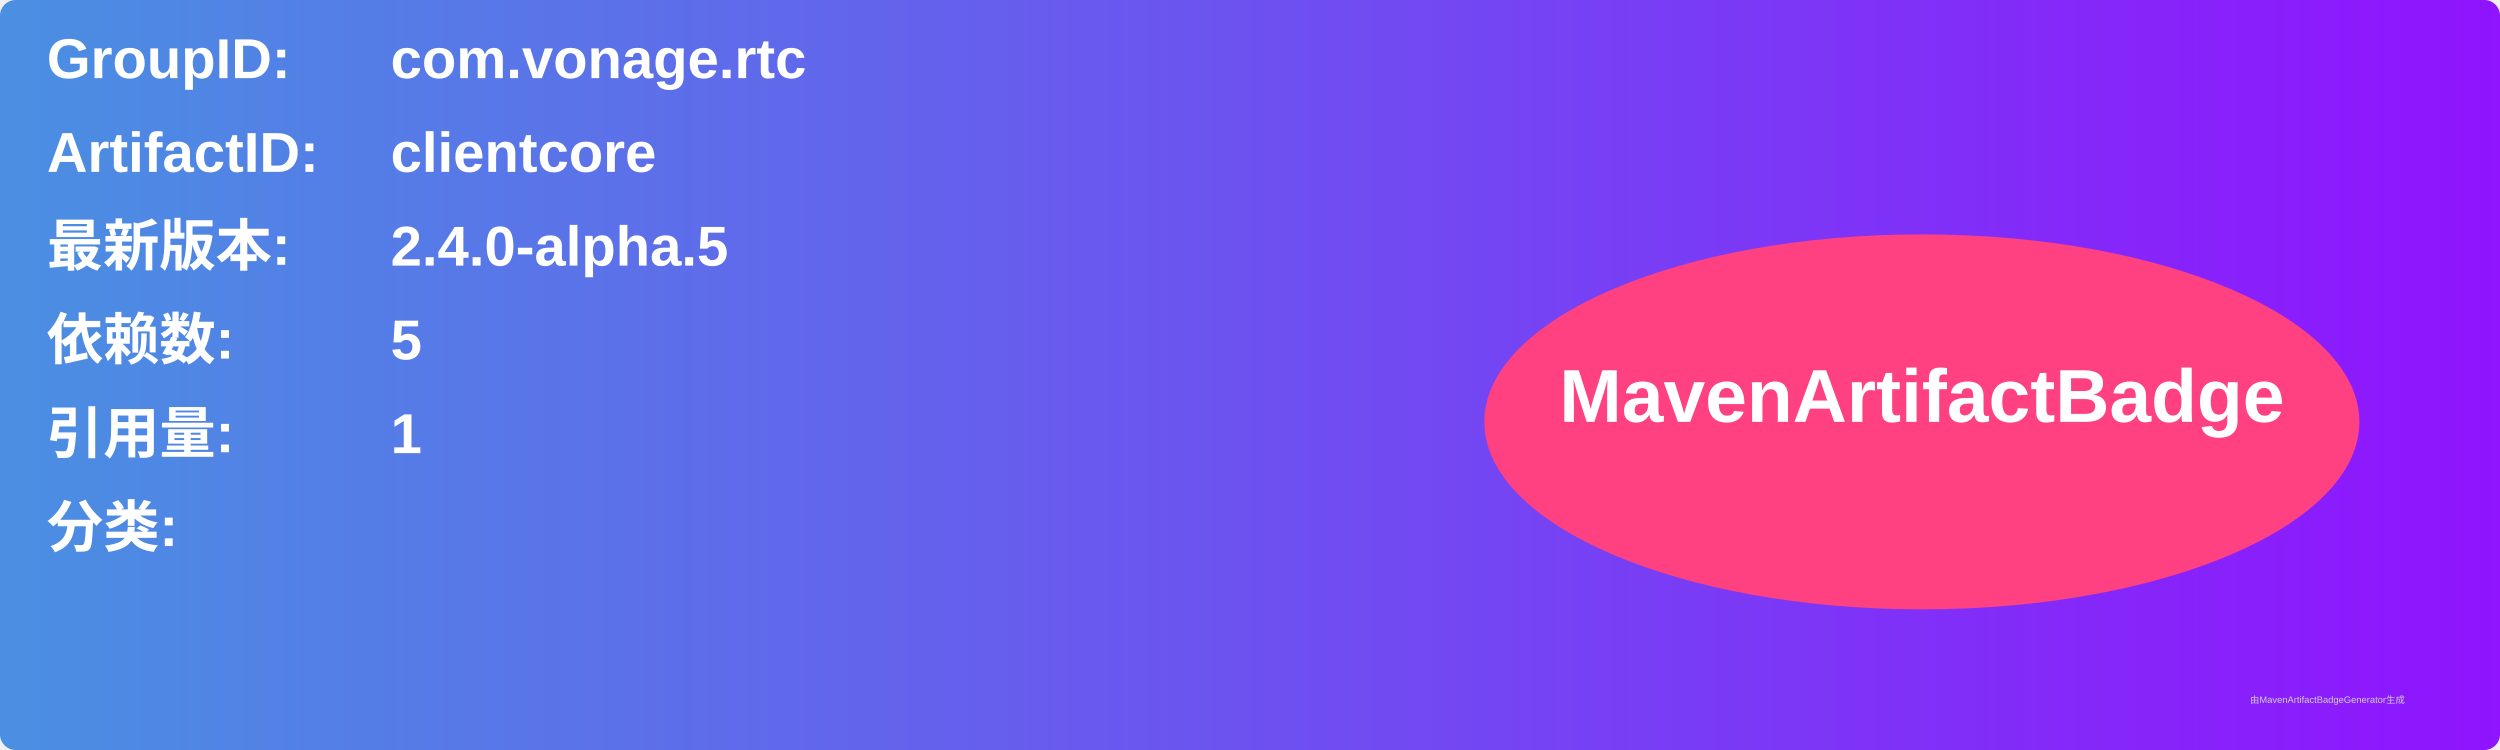
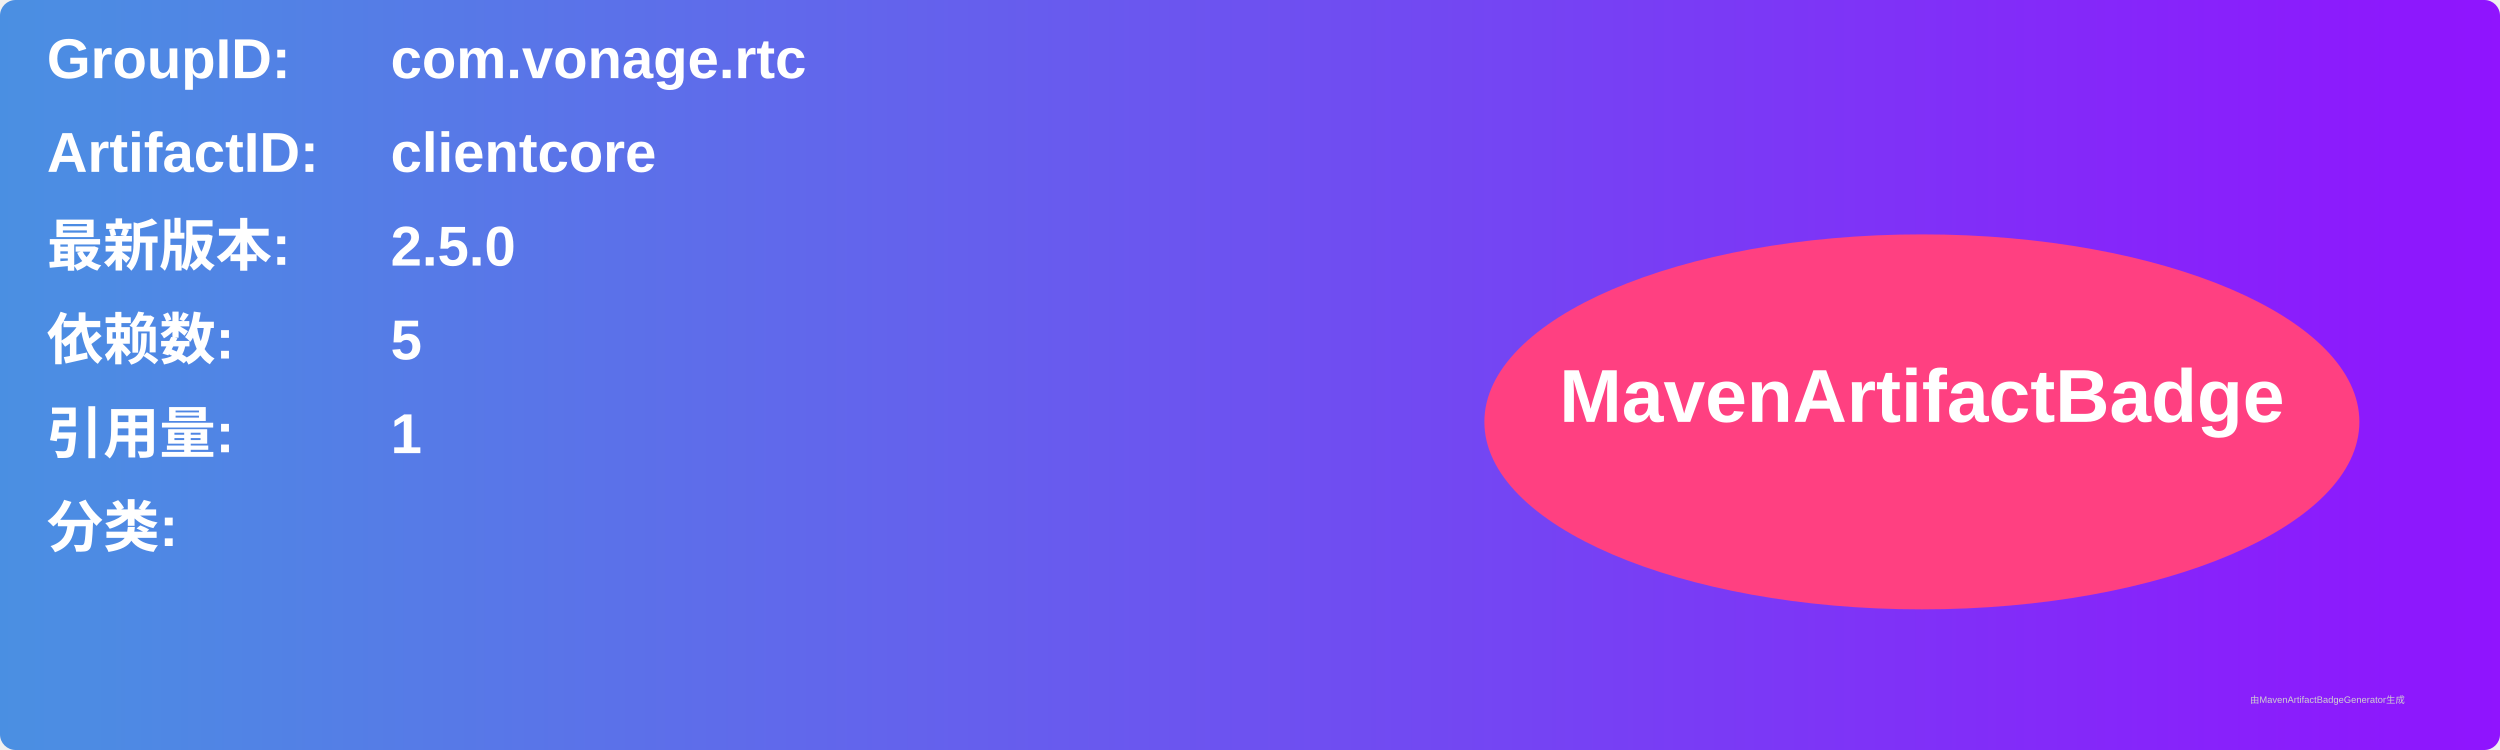
<svg xmlns="http://www.w3.org/2000/svg" width="800" height="240" viewBox="0 0 800 240">
  <linearGradient id="grad" x1="0%" y1="0%" x2="100%" y2="0%">
    <stop offset="0%" stop-color="#4a90e2" />
    <stop offset="100%" stop-color="#9013fe" />
  </linearGradient>
  <rect width="100%" height="100%" rx="5" ry="5" fill="url(#grad)" />
  <g transform="translate(15, 15)">
    <text x="0" y="10" font-family="Arial" font-size="18" fill="white" font-weight="bold" width="260">GroupID:</text>
    <text x="110" y="10" font-family="Arial" font-size="18" fill="white" font-weight="bold" width="460">com.vonage.rtc</text>
    <text x="0" y="40" font-family="Arial" font-size="18" fill="white" font-weight="bold" width="260">ArtifactID:</text>
    <text x="110" y="40" font-family="Arial" font-size="18" fill="white" font-weight="bold" width="460">clientcore</text>
    <text x="0" y="70" font-family="Arial" font-size="18" fill="white" font-weight="bold">最新版本:</text>
    <text x="110" y="70" font-family="Arial" font-size="18" fill="white" font-weight="bold">
-       <tspan font-weight="bold">2.4.0-alpha.5</tspan>
+       <tspan font-weight="bold">2.5.0</tspan>
    </text>
    <text x="0" y="100" font-family="Arial" font-size="18" fill="white" font-weight="bold">依赖数: </text>
    <text x="110" y="100" font-family="Arial" font-size="18" fill="white">
      <tspan font-weight="bold">5</tspan>
    </text>
    <text x="0" y="130" font-family="Arial" font-size="18" fill="white" font-weight="bold">引用量: </text>
    <text x="110" y="130" font-family="Arial" font-size="18" fill="white">
      <tspan font-weight="bold">1</tspan>
    </text>
    <text x="0" y="160" font-family="Arial" font-size="18" fill="white" font-weight="bold">分类:</text>
    <text x="10" y="190" font-family="Arial" font-size="10" fill="white">
      <tspan font-weight="bold" />
    </text>
    <ellipse cx="600" cy="120" rx="140" ry="60" fill="#ff4081" />
    <text x="600" y="120" text-anchor="middle" font-family="Arial" font-size="24" fill="white" font-weight="bold">MavenArtifactBadge</text>
  </g>
  <text x="720" y="225" font-family="Arial" font-size="3" fill="#d0d0d0">由MavenArtifactBadgeGenerator生成</text>
</svg>
